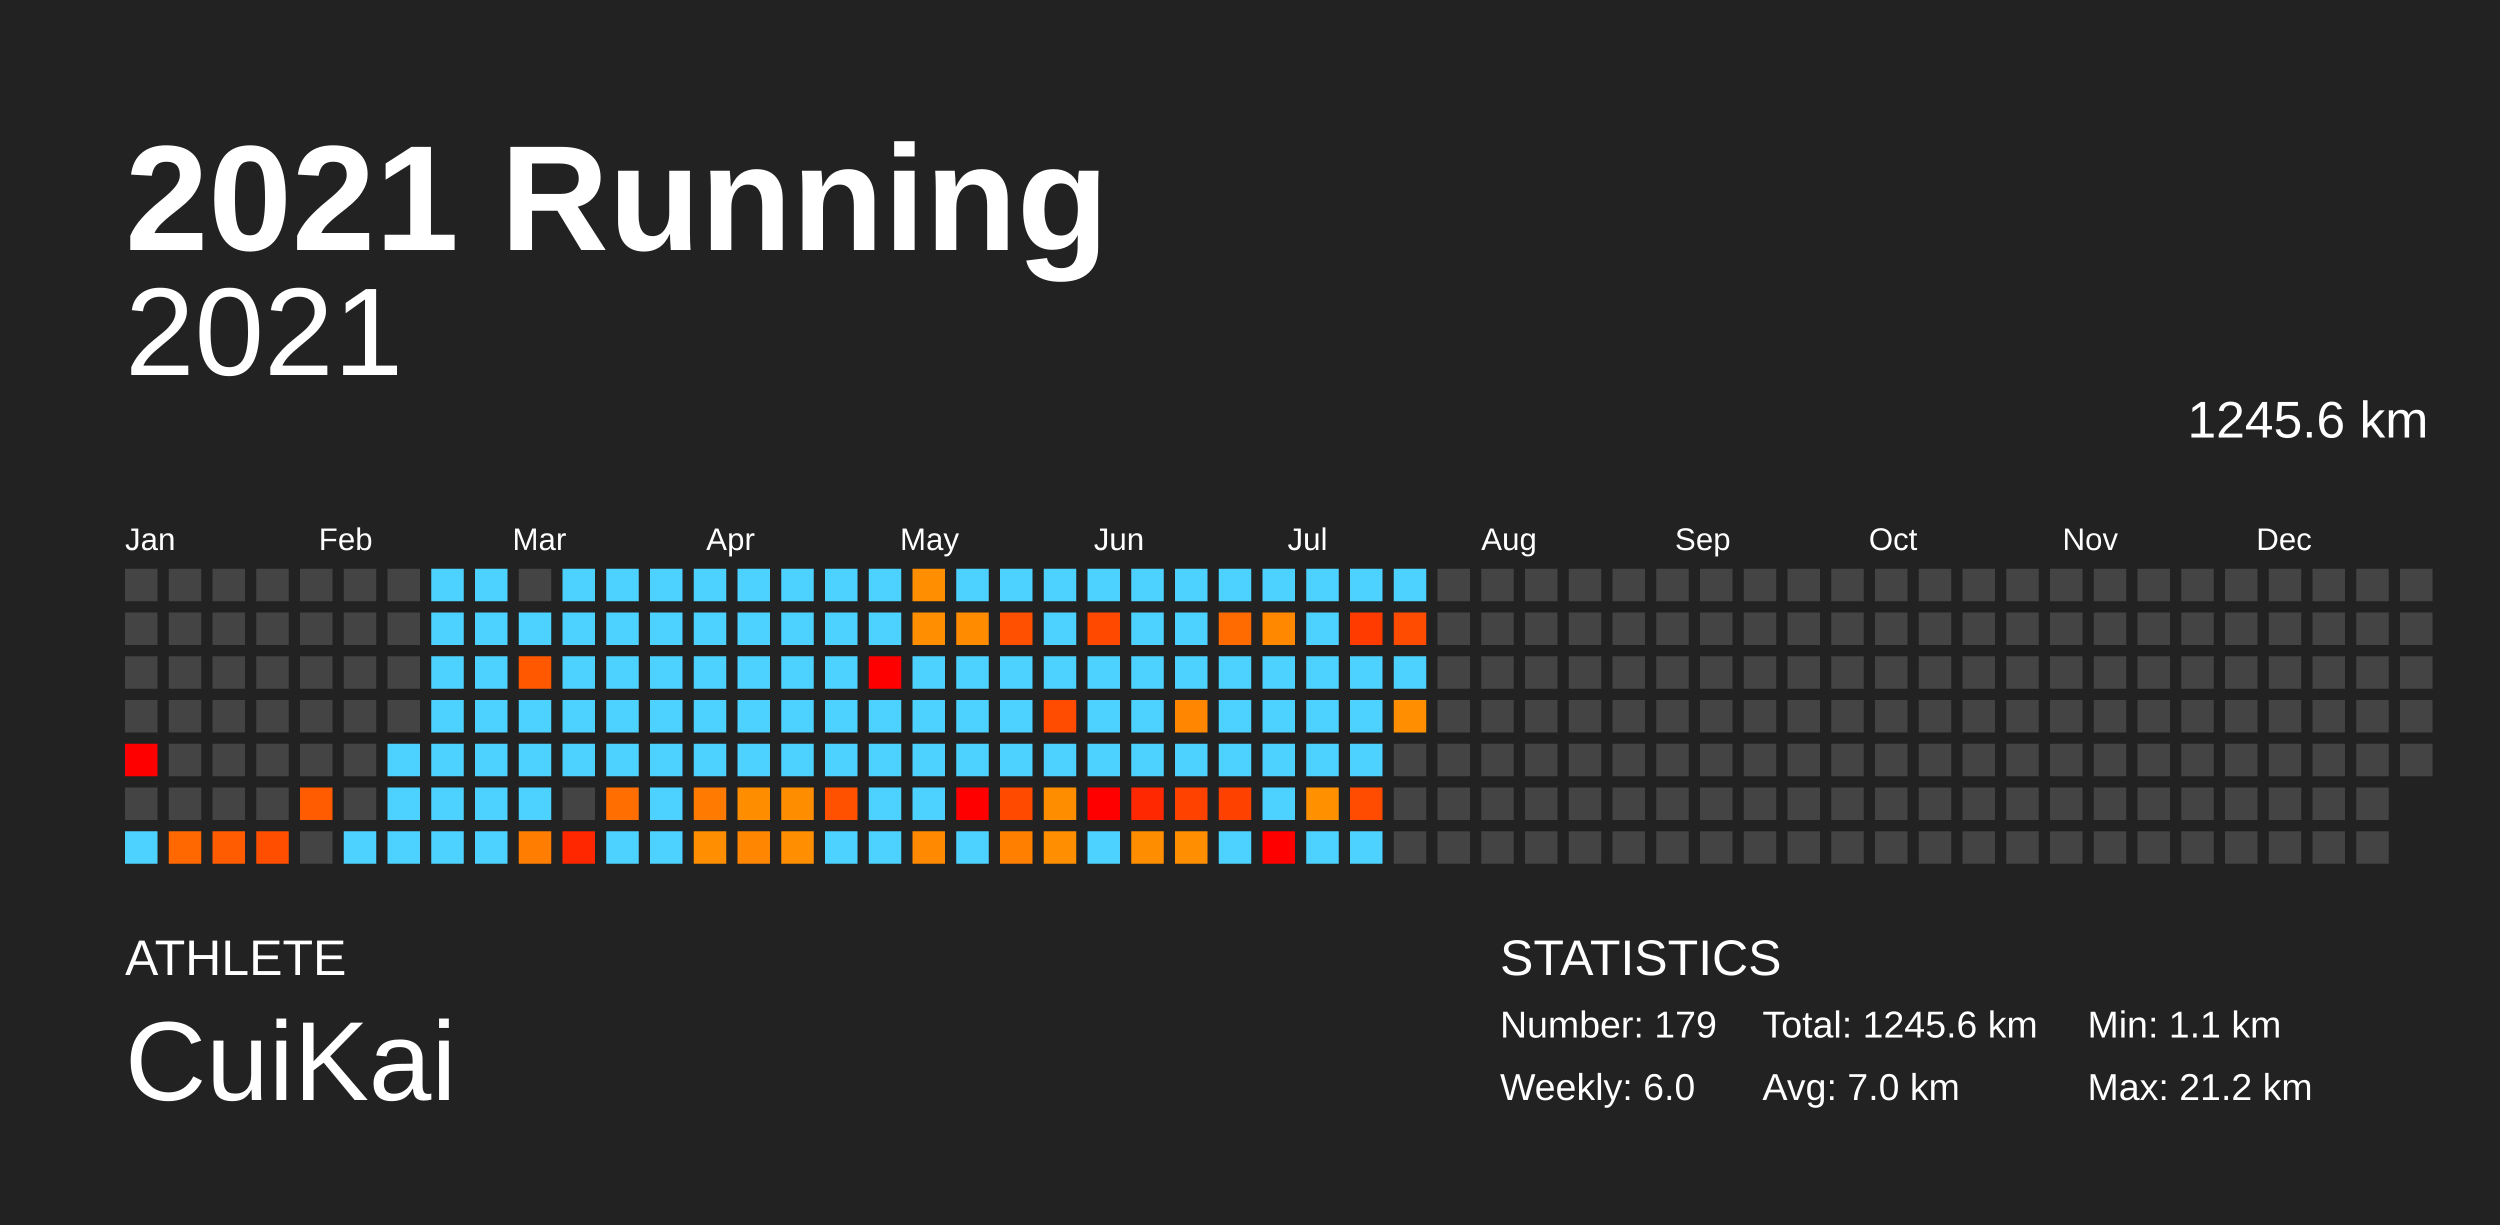
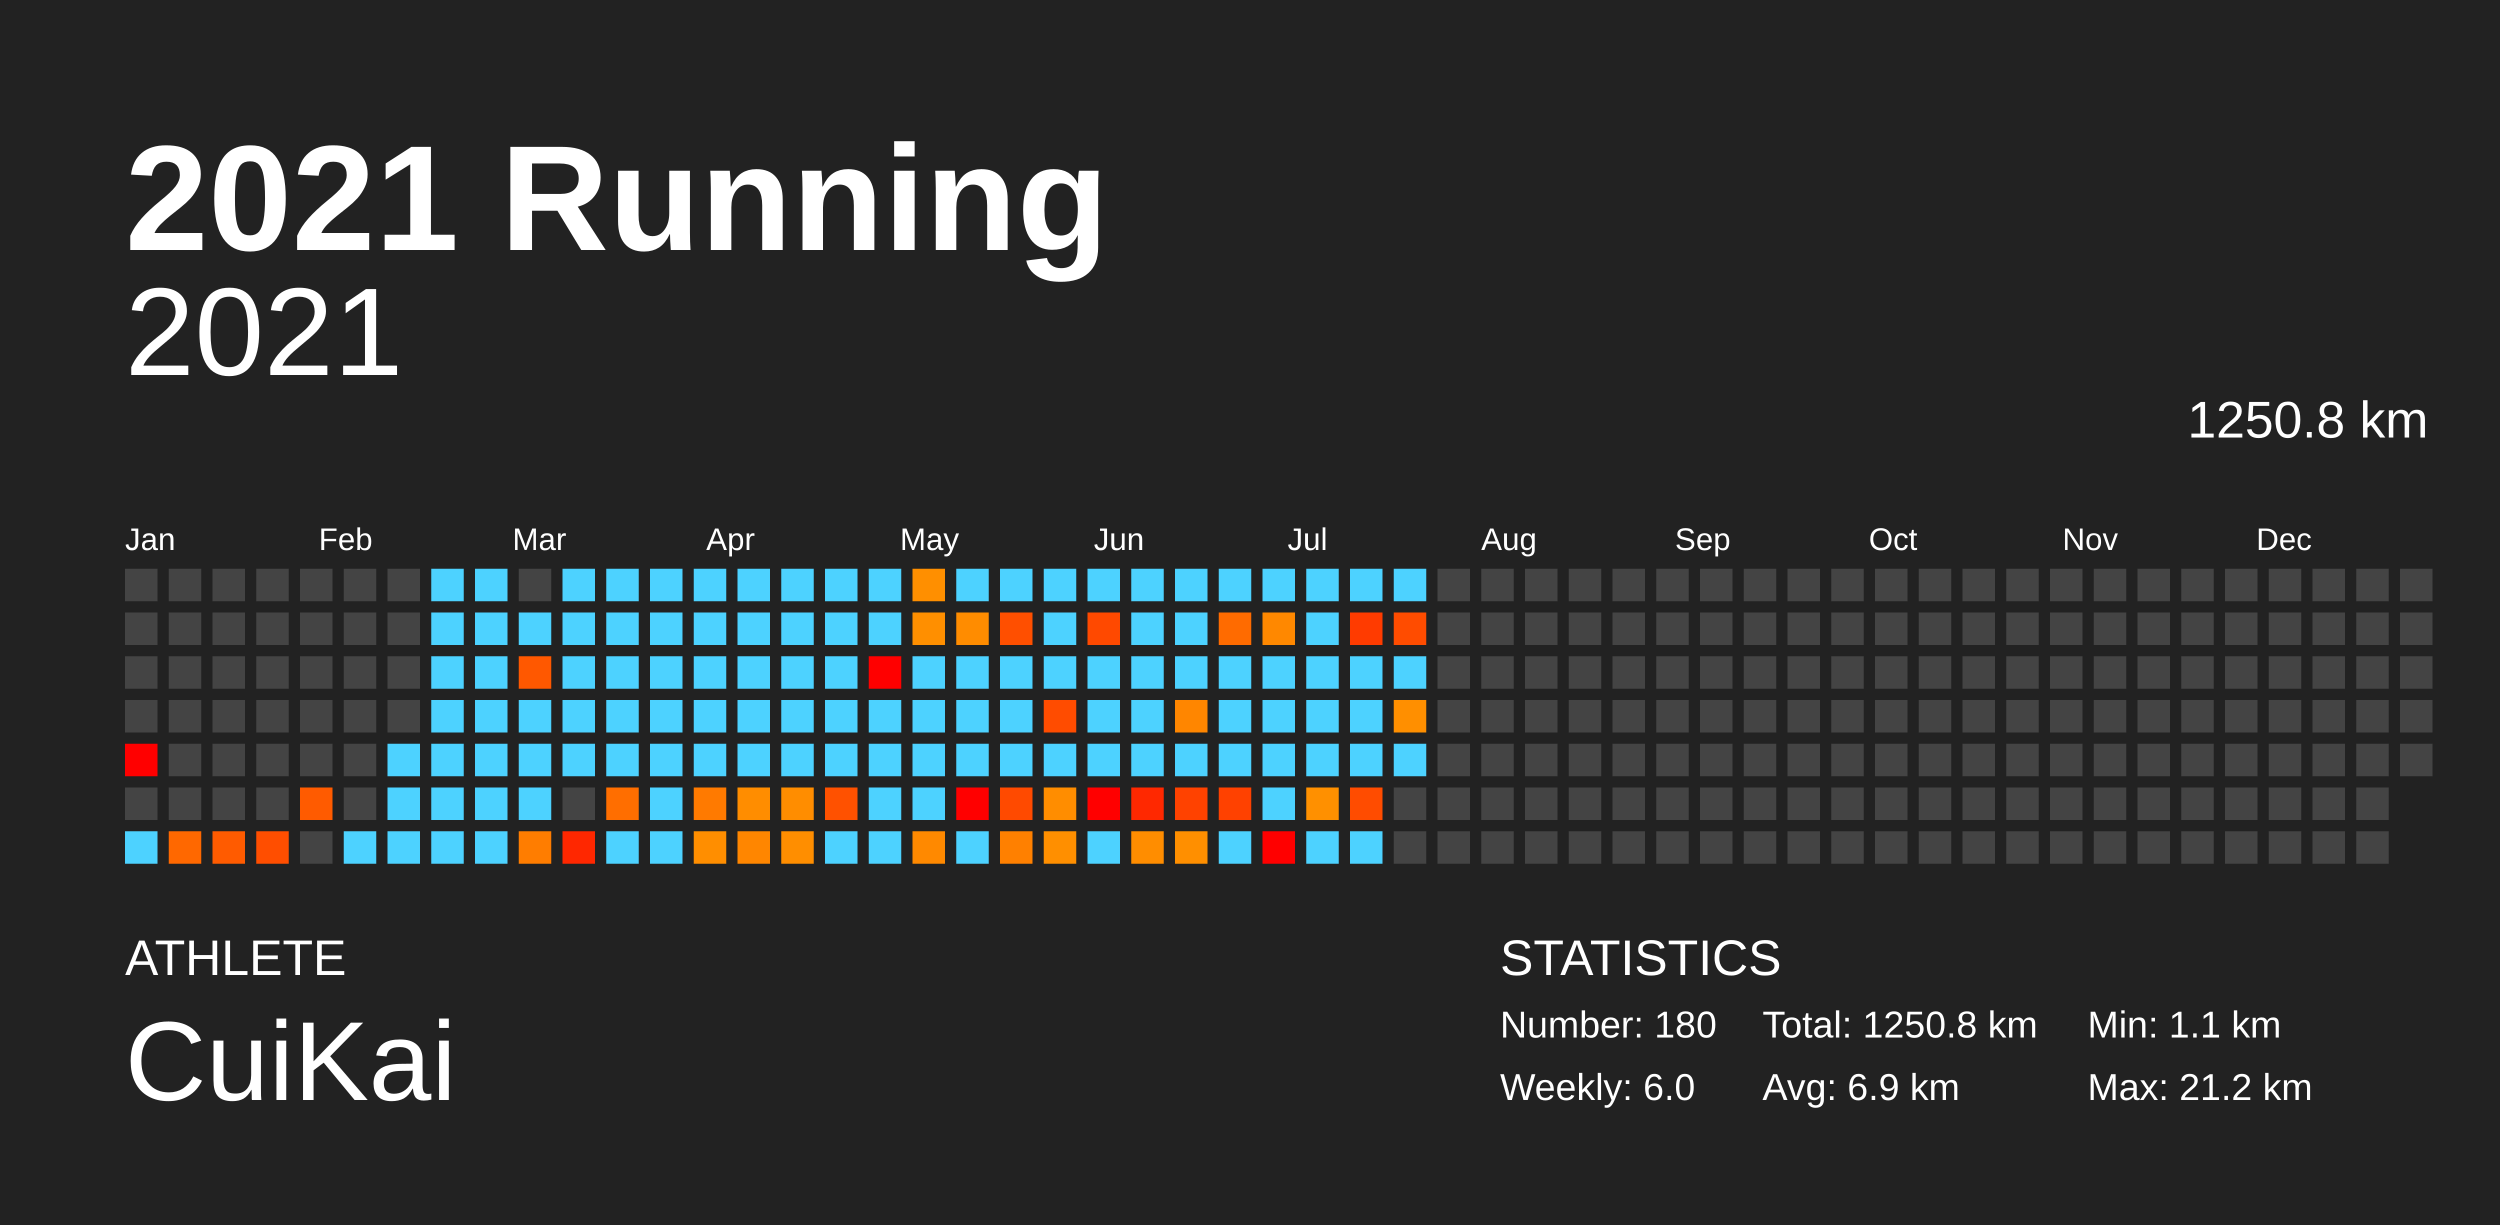
<svg xmlns="http://www.w3.org/2000/svg" baseProfile="full" height="98mm" version="1.1" viewBox="0,0,200,98" width="200mm">
  <defs />
  <rect fill="#222222" height="98" width="200" x="0" y="0" />
  <text fill="#FFFFFF" style="font-size:12px; font-family:Arial; font-weight:bold;" x="10" y="20">2021 Running</text>
  <text fill="#FFFFFF" style="font-size:4px; font-family:Arial" x="10" y="78">ATHLETE</text>
  <text fill="#FFFFFF" style="font-size:9px; font-family:Arial" x="10" y="88">CuiKai</text>
  <text fill="#FFFFFF" style="font-size:4px; font-family:Arial" x="120" y="78">STATISTICS</text>
-   <text fill="#FFFFFF" style="font-size:3px; font-family:Arial" x="120" y="83">Number: 179</text>
+   <text fill="#FFFFFF" style="font-size:3px; font-family:Arial" x="120" y="83">Number: 180</text>
  <text fill="#FFFFFF" style="font-size:3px; font-family:Arial" x="120" y="88">Weekly: 6.0</text>
-   <text fill="#FFFFFF" style="font-size:3px; font-family:Arial" x="141" y="83">Total: 1245.6 km</text>
-   <text fill="#FFFFFF" style="font-size:3px; font-family:Arial" x="141" y="88">Avg: 7.0 km</text>
+   <text fill="#FFFFFF" style="font-size:3px; font-family:Arial" x="141" y="83">Total: 1250.8 km</text>
+   <text fill="#FFFFFF" style="font-size:3px; font-family:Arial" x="141" y="88">Avg: 6.9 km</text>
  <text fill="#FFFFFF" style="font-size:3px; font-family:Arial" x="167" y="83">Min: 1.1 km</text>
  <text fill="#FFFFFF" style="font-size:3px; font-family:Arial" x="167" y="88">Max: 21.2 km</text>
  <text alignment-baseline="hanging" fill="#FFFFFF" style="font-size:10.0px; font-family:Arial;" x="10" y="30">2021</text>
-   <text alignment-baseline="hanging" fill="#FFFFFF" style="font-size:4.125px; font-family:Arial;" x="175" y="35">1245.6 km</text>
+   <text alignment-baseline="hanging" fill="#FFFFFF" style="font-size:4.125px; font-family:Arial;" x="175" y="35">1250.8 km</text>
  <text fill="#FFFFFF" style="font-size:2.5px; font-family:Arial" x="10.0" y="44">Jan</text>
  <text fill="#FFFFFF" style="font-size:2.5px; font-family:Arial" x="25.5" y="44">Feb</text>
  <text fill="#FFFFFF" style="font-size:2.5px; font-family:Arial" x="41.0" y="44">Mar</text>
  <text fill="#FFFFFF" style="font-size:2.5px; font-family:Arial" x="56.5" y="44">Apr</text>
  <text fill="#FFFFFF" style="font-size:2.5px; font-family:Arial" x="72.0" y="44">May</text>
  <text fill="#FFFFFF" style="font-size:2.5px; font-family:Arial" x="87.5" y="44">Jun</text>
  <text fill="#FFFFFF" style="font-size:2.5px; font-family:Arial" x="103.0" y="44">Jul</text>
  <text fill="#FFFFFF" style="font-size:2.5px; font-family:Arial" x="118.5" y="44">Aug</text>
  <text fill="#FFFFFF" style="font-size:2.5px; font-family:Arial" x="134.0" y="44">Sep</text>
  <text fill="#FFFFFF" style="font-size:2.5px; font-family:Arial" x="149.5" y="44">Oct</text>
  <text fill="#FFFFFF" style="font-size:2.5px; font-family:Arial" x="165.0" y="44">Nov</text>
  <text fill="#FFFFFF" style="font-size:2.5px; font-family:Arial" x="180.5" y="44">Dec</text>
  <rect fill="#444444" height="2.6" width="2.6" x="10.0" y="45.5" />
  <rect fill="#444444" height="2.6" width="2.6" x="10.0" y="49.0" />
  <rect fill="#444444" height="2.6" width="2.6" x="10.0" y="52.5" />
  <rect fill="#444444" height="2.6" width="2.6" x="10.0" y="56.0" />
  <rect fill="red" height="2.6" width="2.6" x="10.0" y="59.5" />
  <rect fill="#444444" height="2.6" width="2.6" x="10.0" y="63.0" />
  <rect fill="#4dd2ff" height="2.6" width="2.6" x="10.0" y="66.5" />
  <rect fill="#444444" height="2.6" width="2.6" x="13.5" y="45.5" />
  <rect fill="#444444" height="2.6" width="2.6" x="13.5" y="49.0" />
  <rect fill="#444444" height="2.6" width="2.6" x="13.5" y="52.5" />
  <rect fill="#444444" height="2.6" width="2.6" x="13.5" y="56.0" />
  <rect fill="#444444" height="2.6" width="2.6" x="13.5" y="59.5" />
  <rect fill="#444444" height="2.6" width="2.6" x="13.5" y="63.0" />
  <rect fill="#ff6800" height="2.6" width="2.6" x="13.5" y="66.5" />
  <rect fill="#444444" height="2.6" width="2.6" x="17.0" y="45.5" />
  <rect fill="#444444" height="2.6" width="2.6" x="17.0" y="49.0" />
  <rect fill="#444444" height="2.6" width="2.6" x="17.0" y="52.5" />
  <rect fill="#444444" height="2.6" width="2.6" x="17.0" y="56.0" />
  <rect fill="#444444" height="2.6" width="2.6" x="17.0" y="59.5" />
  <rect fill="#444444" height="2.6" width="2.6" x="17.0" y="63.0" />
  <rect fill="#ff5b00" height="2.6" width="2.6" x="17.0" y="66.5" />
  <rect fill="#444444" height="2.6" width="2.6" x="20.5" y="45.5" />
  <rect fill="#444444" height="2.6" width="2.6" x="20.5" y="49.0" />
  <rect fill="#444444" height="2.6" width="2.6" x="20.5" y="52.5" />
  <rect fill="#444444" height="2.6" width="2.6" x="20.5" y="56.0" />
  <rect fill="#444444" height="2.6" width="2.6" x="20.5" y="59.5" />
  <rect fill="#444444" height="2.6" width="2.6" x="20.5" y="63.0" />
  <rect fill="#ff4e00" height="2.6" width="2.6" x="20.5" y="66.5" />
  <rect fill="#444444" height="2.6" width="2.6" x="24.0" y="45.5" />
  <rect fill="#444444" height="2.6" width="2.6" x="24.0" y="49.0" />
  <rect fill="#444444" height="2.6" width="2.6" x="24.0" y="52.5" />
  <rect fill="#444444" height="2.6" width="2.6" x="24.0" y="56.0" />
  <rect fill="#444444" height="2.6" width="2.6" x="24.0" y="59.5" />
  <rect fill="#ff5b00" height="2.6" width="2.6" x="24.0" y="63.0" />
  <rect fill="#444444" height="2.6" width="2.6" x="24.0" y="66.5" />
  <rect fill="#444444" height="2.6" width="2.6" x="27.5" y="45.5" />
  <rect fill="#444444" height="2.6" width="2.6" x="27.5" y="49.0" />
  <rect fill="#444444" height="2.6" width="2.6" x="27.5" y="52.5" />
  <rect fill="#444444" height="2.6" width="2.6" x="27.5" y="56.0" />
  <rect fill="#444444" height="2.6" width="2.6" x="27.5" y="59.5" />
  <rect fill="#444444" height="2.6" width="2.6" x="27.5" y="63.0" />
  <rect fill="#4dd2ff" height="2.6" width="2.6" x="27.5" y="66.5" />
  <rect fill="#444444" height="2.6" width="2.6" x="31.0" y="45.5" />
  <rect fill="#444444" height="2.6" width="2.6" x="31.0" y="49.0" />
  <rect fill="#444444" height="2.6" width="2.6" x="31.0" y="52.5" />
  <rect fill="#444444" height="2.6" width="2.6" x="31.0" y="56.0" />
  <rect fill="#4dd2ff" height="2.6" width="2.6" x="31.0" y="59.5" />
  <rect fill="#4dd2ff" height="2.6" width="2.6" x="31.0" y="63.0" />
  <rect fill="#4dd2ff" height="2.6" width="2.6" x="31.0" y="66.5" />
  <rect fill="#4dd2ff" height="2.6" width="2.6" x="34.5" y="45.5" />
  <rect fill="#4dd2ff" height="2.6" width="2.6" x="34.5" y="49.0" />
  <rect fill="#4dd2ff" height="2.6" width="2.6" x="34.5" y="52.5" />
  <rect fill="#4dd2ff" height="2.6" width="2.6" x="34.5" y="56.0" />
  <rect fill="#4dd2ff" height="2.6" width="2.6" x="34.5" y="59.5" />
  <rect fill="#4dd2ff" height="2.6" width="2.6" x="34.5" y="63.0" />
  <rect fill="#4dd2ff" height="2.6" width="2.6" x="34.5" y="66.5" />
  <rect fill="#4dd2ff" height="2.6" width="2.6" x="38.0" y="45.5" />
  <rect fill="#4dd2ff" height="2.6" width="2.6" x="38.0" y="49.0" />
  <rect fill="#4dd2ff" height="2.6" width="2.6" x="38.0" y="52.5" />
  <rect fill="#4dd2ff" height="2.6" width="2.6" x="38.0" y="56.0" />
  <rect fill="#4dd2ff" height="2.6" width="2.6" x="38.0" y="59.5" />
  <rect fill="#4dd2ff" height="2.6" width="2.6" x="38.0" y="63.0" />
  <rect fill="#4dd2ff" height="2.6" width="2.6" x="38.0" y="66.5" />
  <rect fill="#444444" height="2.6" width="2.6" x="41.5" y="45.5" />
  <rect fill="#4dd2ff" height="2.6" width="2.6" x="41.5" y="49.0" />
  <rect fill="#ff5800" height="2.6" width="2.6" x="41.5" y="52.5" />
  <rect fill="#4dd2ff" height="2.6" width="2.6" x="41.5" y="56.0" />
  <rect fill="#4dd2ff" height="2.6" width="2.6" x="41.5" y="59.5" />
  <rect fill="#4dd2ff" height="2.6" width="2.6" x="41.5" y="63.0" />
  <rect fill="#ff7d00" height="2.6" width="2.6" x="41.5" y="66.5" />
  <rect fill="#4dd2ff" height="2.6" width="2.6" x="45.0" y="45.5" />
  <rect fill="#4dd2ff" height="2.6" width="2.6" x="45.0" y="49.0" />
  <rect fill="#4dd2ff" height="2.6" width="2.6" x="45.0" y="52.5" />
  <rect fill="#4dd2ff" height="2.6" width="2.6" x="45.0" y="56.0" />
  <rect fill="#4dd2ff" height="2.6" width="2.6" x="45.0" y="59.5" />
  <rect fill="#444444" height="2.6" width="2.6" x="45.0" y="63.0" />
  <rect fill="#ff2700" height="2.6" width="2.6" x="45.0" y="66.5" />
  <rect fill="#4dd2ff" height="2.6" width="2.6" x="48.5" y="45.5" />
  <rect fill="#4dd2ff" height="2.6" width="2.6" x="48.5" y="49.0" />
  <rect fill="#4dd2ff" height="2.6" width="2.6" x="48.5" y="52.5" />
  <rect fill="#4dd2ff" height="2.6" width="2.6" x="48.5" y="56.0" />
  <rect fill="#4dd2ff" height="2.6" width="2.6" x="48.5" y="59.5" />
  <rect fill="#ff6e00" height="2.6" width="2.6" x="48.5" y="63.0" />
  <rect fill="#4dd2ff" height="2.6" width="2.6" x="48.5" y="66.5" />
  <rect fill="#4dd2ff" height="2.6" width="2.6" x="52.0" y="45.5" />
  <rect fill="#4dd2ff" height="2.6" width="2.6" x="52.0" y="49.0" />
  <rect fill="#4dd2ff" height="2.6" width="2.6" x="52.0" y="52.5" />
  <rect fill="#4dd2ff" height="2.6" width="2.6" x="52.0" y="56.0" />
  <rect fill="#4dd2ff" height="2.6" width="2.6" x="52.0" y="59.5" />
  <rect fill="#4dd2ff" height="2.6" width="2.6" x="52.0" y="63.0" />
  <rect fill="#4dd2ff" height="2.6" width="2.6" x="52.0" y="66.5" />
  <rect fill="#4dd2ff" height="2.6" width="2.6" x="55.5" y="45.5" />
  <rect fill="#4dd2ff" height="2.6" width="2.6" x="55.5" y="49.0" />
  <rect fill="#4dd2ff" height="2.6" width="2.6" x="55.5" y="52.5" />
  <rect fill="#4dd2ff" height="2.6" width="2.6" x="55.5" y="56.0" />
  <rect fill="#4dd2ff" height="2.6" width="2.6" x="55.5" y="59.5" />
  <rect fill="#ff7a00" height="2.6" width="2.6" x="55.5" y="63.0" />
  <rect fill="#ff8e00" height="2.6" width="2.6" x="55.5" y="66.5" />
  <rect fill="#4dd2ff" height="2.6" width="2.6" x="59.0" y="45.5" />
  <rect fill="#4dd2ff" height="2.6" width="2.6" x="59.0" y="49.0" />
  <rect fill="#4dd2ff" height="2.6" width="2.6" x="59.0" y="52.5" />
  <rect fill="#4dd2ff" height="2.6" width="2.6" x="59.0" y="56.0" />
  <rect fill="#4dd2ff" height="2.6" width="2.6" x="59.0" y="59.5" />
  <rect fill="#ff8d00" height="2.6" width="2.6" x="59.0" y="63.0" />
  <rect fill="#ff8600" height="2.6" width="2.6" x="59.0" y="66.5" />
  <rect fill="#4dd2ff" height="2.6" width="2.6" x="62.5" y="45.5" />
  <rect fill="#4dd2ff" height="2.6" width="2.6" x="62.5" y="49.0" />
  <rect fill="#4dd2ff" height="2.6" width="2.6" x="62.5" y="52.5" />
  <rect fill="#4dd2ff" height="2.6" width="2.6" x="62.5" y="56.0" />
  <rect fill="#4dd2ff" height="2.6" width="2.6" x="62.5" y="59.5" />
  <rect fill="#ff8d00" height="2.6" width="2.6" x="62.5" y="63.0" />
  <rect fill="#ff8e00" height="2.6" width="2.6" x="62.5" y="66.5" />
  <rect fill="#4dd2ff" height="2.6" width="2.6" x="66.0" y="45.5" />
  <rect fill="#4dd2ff" height="2.6" width="2.6" x="66.0" y="49.0" />
  <rect fill="#4dd2ff" height="2.6" width="2.6" x="66.0" y="52.5" />
  <rect fill="#4dd2ff" height="2.6" width="2.6" x="66.0" y="56.0" />
  <rect fill="#4dd2ff" height="2.6" width="2.6" x="66.0" y="59.5" />
  <rect fill="#ff5100" height="2.6" width="2.6" x="66.0" y="63.0" />
  <rect fill="#4dd2ff" height="2.6" width="2.6" x="66.0" y="66.5" />
  <rect fill="#4dd2ff" height="2.6" width="2.6" x="69.5" y="45.5" />
  <rect fill="#4dd2ff" height="2.6" width="2.6" x="69.5" y="49.0" />
  <rect fill="red" height="2.6" width="2.6" x="69.5" y="52.5" />
  <rect fill="#4dd2ff" height="2.6" width="2.6" x="69.5" y="56.0" />
  <rect fill="#4dd2ff" height="2.6" width="2.6" x="69.5" y="59.5" />
  <rect fill="#4dd2ff" height="2.6" width="2.6" x="69.5" y="63.0" />
  <rect fill="#4dd2ff" height="2.6" width="2.6" x="69.5" y="66.5" />
  <rect fill="#ff8f00" height="2.6" width="2.6" x="73.0" y="45.5" />
  <rect fill="#ff8f00" height="2.6" width="2.6" x="73.0" y="49.0" />
  <rect fill="#4dd2ff" height="2.6" width="2.6" x="73.0" y="52.5" />
  <rect fill="#4dd2ff" height="2.6" width="2.6" x="73.0" y="56.0" />
  <rect fill="#4dd2ff" height="2.6" width="2.6" x="73.0" y="59.5" />
  <rect fill="#4dd2ff" height="2.6" width="2.6" x="73.0" y="63.0" />
  <rect fill="#ff8900" height="2.6" width="2.6" x="73.0" y="66.5" />
  <rect fill="#4dd2ff" height="2.6" width="2.6" x="76.5" y="45.5" />
  <rect fill="#ff8c00" height="2.6" width="2.6" x="76.5" y="49.0" />
  <rect fill="#4dd2ff" height="2.6" width="2.6" x="76.5" y="52.5" />
  <rect fill="#4dd2ff" height="2.6" width="2.6" x="76.5" y="56.0" />
  <rect fill="#4dd2ff" height="2.6" width="2.6" x="76.5" y="59.5" />
  <rect fill="red" height="2.6" width="2.6" x="76.5" y="63.0" />
  <rect fill="#4dd2ff" height="2.6" width="2.6" x="76.5" y="66.5" />
  <rect fill="#4dd2ff" height="2.6" width="2.6" x="80.0" y="45.5" />
  <rect fill="#ff4f00" height="2.6" width="2.6" x="80.0" y="49.0" />
  <rect fill="#4dd2ff" height="2.6" width="2.6" x="80.0" y="52.5" />
  <rect fill="#4dd2ff" height="2.6" width="2.6" x="80.0" y="56.0" />
  <rect fill="#4dd2ff" height="2.6" width="2.6" x="80.0" y="59.5" />
  <rect fill="#ff4a00" height="2.6" width="2.6" x="80.0" y="63.0" />
  <rect fill="#ff8000" height="2.6" width="2.6" x="80.0" y="66.5" />
  <rect fill="#4dd2ff" height="2.6" width="2.6" x="83.5" y="45.5" />
  <rect fill="#4dd2ff" height="2.6" width="2.6" x="83.5" y="49.0" />
  <rect fill="#4dd2ff" height="2.6" width="2.6" x="83.5" y="52.5" />
  <rect fill="#ff4c00" height="2.6" width="2.6" x="83.5" y="56.0" />
  <rect fill="#4dd2ff" height="2.6" width="2.6" x="83.5" y="59.5" />
  <rect fill="#ff8d00" height="2.6" width="2.6" x="83.5" y="63.0" />
  <rect fill="#ff8f00" height="2.6" width="2.6" x="83.5" y="66.5" />
  <rect fill="#4dd2ff" height="2.6" width="2.6" x="87.0" y="45.5" />
  <rect fill="#ff4900" height="2.6" width="2.6" x="87.0" y="49.0" />
  <rect fill="#4dd2ff" height="2.6" width="2.6" x="87.0" y="52.5" />
  <rect fill="#4dd2ff" height="2.6" width="2.6" x="87.0" y="56.0" />
  <rect fill="#4dd2ff" height="2.6" width="2.6" x="87.0" y="59.5" />
  <rect fill="red" height="2.6" width="2.6" x="87.0" y="63.0" />
  <rect fill="#4dd2ff" height="2.6" width="2.6" x="87.0" y="66.5" />
  <rect fill="#4dd2ff" height="2.6" width="2.6" x="90.5" y="45.5" />
  <rect fill="#4dd2ff" height="2.6" width="2.6" x="90.5" y="49.0" />
  <rect fill="#4dd2ff" height="2.6" width="2.6" x="90.5" y="52.5" />
  <rect fill="#4dd2ff" height="2.6" width="2.6" x="90.5" y="56.0" />
  <rect fill="#4dd2ff" height="2.6" width="2.6" x="90.5" y="59.5" />
  <rect fill="#ff2800" height="2.6" width="2.6" x="90.5" y="63.0" />
  <rect fill="#ff8d00" height="2.6" width="2.6" x="90.5" y="66.5" />
  <rect fill="#4dd2ff" height="2.6" width="2.6" x="94.0" y="45.5" />
  <rect fill="#4dd2ff" height="2.6" width="2.6" x="94.0" y="49.0" />
  <rect fill="#4dd2ff" height="2.6" width="2.6" x="94.0" y="52.5" />
  <rect fill="#ff8600" height="2.6" width="2.6" x="94.0" y="56.0" />
  <rect fill="#4dd2ff" height="2.6" width="2.6" x="94.0" y="59.5" />
  <rect fill="#ff4200" height="2.6" width="2.6" x="94.0" y="63.0" />
  <rect fill="#ff8f00" height="2.6" width="2.6" x="94.0" y="66.5" />
  <rect fill="#4dd2ff" height="2.6" width="2.6" x="97.5" y="45.5" />
  <rect fill="#ff6b00" height="2.6" width="2.6" x="97.5" y="49.0" />
  <rect fill="#4dd2ff" height="2.6" width="2.6" x="97.5" y="52.5" />
  <rect fill="#4dd2ff" height="2.6" width="2.6" x="97.5" y="56.0" />
  <rect fill="#4dd2ff" height="2.6" width="2.6" x="97.5" y="59.5" />
  <rect fill="#ff4100" height="2.6" width="2.6" x="97.5" y="63.0" />
  <rect fill="#4dd2ff" height="2.6" width="2.6" x="97.5" y="66.5" />
  <rect fill="#4dd2ff" height="2.6" width="2.6" x="101.0" y="45.5" />
  <rect fill="#ff8800" height="2.6" width="2.6" x="101.0" y="49.0" />
  <rect fill="#4dd2ff" height="2.6" width="2.6" x="101.0" y="52.5" />
  <rect fill="#4dd2ff" height="2.6" width="2.6" x="101.0" y="56.0" />
  <rect fill="#4dd2ff" height="2.6" width="2.6" x="101.0" y="59.5" />
  <rect fill="#4dd2ff" height="2.6" width="2.6" x="101.0" y="63.0" />
  <rect fill="red" height="2.6" width="2.6" x="101.0" y="66.5" />
  <rect fill="#4dd2ff" height="2.6" width="2.6" x="104.5" y="45.5" />
  <rect fill="#4dd2ff" height="2.6" width="2.6" x="104.5" y="49.0" />
  <rect fill="#4dd2ff" height="2.6" width="2.6" x="104.5" y="52.5" />
  <rect fill="#4dd2ff" height="2.6" width="2.6" x="104.5" y="56.0" />
  <rect fill="#4dd2ff" height="2.6" width="2.6" x="104.5" y="59.5" />
  <rect fill="#ff9000" height="2.6" width="2.6" x="104.5" y="63.0" />
  <rect fill="#4dd2ff" height="2.6" width="2.6" x="104.5" y="66.5" />
  <rect fill="#4dd2ff" height="2.6" width="2.6" x="108.0" y="45.5" />
  <rect fill="#ff3b00" height="2.6" width="2.6" x="108.0" y="49.0" />
  <rect fill="#4dd2ff" height="2.6" width="2.6" x="108.0" y="52.5" />
  <rect fill="#4dd2ff" height="2.6" width="2.6" x="108.0" y="56.0" />
  <rect fill="#4dd2ff" height="2.6" width="2.6" x="108.0" y="59.5" />
  <rect fill="#ff4c00" height="2.6" width="2.6" x="108.0" y="63.0" />
  <rect fill="#4dd2ff" height="2.6" width="2.6" x="108.0" y="66.5" />
  <rect fill="#4dd2ff" height="2.6" width="2.6" x="111.5" y="45.5" />
  <rect fill="#ff4c00" height="2.6" width="2.6" x="111.5" y="49.0" />
  <rect fill="#4dd2ff" height="2.6" width="2.6" x="111.5" y="52.5" />
  <rect fill="#ff8f00" height="2.6" width="2.6" x="111.5" y="56.0" />
-   <rect fill="#444444" height="2.6" width="2.6" x="111.5" y="59.5" />
+   <rect fill="#4dd2ff" height="2.6" width="2.6" x="111.5" y="59.5" />
  <rect fill="#444444" height="2.6" width="2.6" x="111.5" y="63.0" />
  <rect fill="#444444" height="2.6" width="2.6" x="111.5" y="66.5" />
  <rect fill="#444444" height="2.6" width="2.6" x="115.0" y="45.5" />
  <rect fill="#444444" height="2.6" width="2.6" x="115.0" y="49.0" />
  <rect fill="#444444" height="2.6" width="2.6" x="115.0" y="52.5" />
  <rect fill="#444444" height="2.6" width="2.6" x="115.0" y="56.0" />
  <rect fill="#444444" height="2.6" width="2.6" x="115.0" y="59.5" />
  <rect fill="#444444" height="2.6" width="2.6" x="115.0" y="63.0" />
  <rect fill="#444444" height="2.6" width="2.6" x="115.0" y="66.5" />
  <rect fill="#444444" height="2.6" width="2.6" x="118.5" y="45.5" />
  <rect fill="#444444" height="2.6" width="2.6" x="118.5" y="49.0" />
  <rect fill="#444444" height="2.6" width="2.6" x="118.5" y="52.5" />
  <rect fill="#444444" height="2.6" width="2.6" x="118.5" y="56.0" />
  <rect fill="#444444" height="2.6" width="2.6" x="118.5" y="59.5" />
  <rect fill="#444444" height="2.6" width="2.6" x="118.5" y="63.0" />
  <rect fill="#444444" height="2.6" width="2.6" x="118.5" y="66.5" />
  <rect fill="#444444" height="2.6" width="2.6" x="122.0" y="45.5" />
  <rect fill="#444444" height="2.6" width="2.6" x="122.0" y="49.0" />
  <rect fill="#444444" height="2.6" width="2.6" x="122.0" y="52.5" />
  <rect fill="#444444" height="2.6" width="2.6" x="122.0" y="56.0" />
  <rect fill="#444444" height="2.6" width="2.6" x="122.0" y="59.5" />
  <rect fill="#444444" height="2.6" width="2.6" x="122.0" y="63.0" />
  <rect fill="#444444" height="2.6" width="2.6" x="122.0" y="66.5" />
  <rect fill="#444444" height="2.6" width="2.6" x="125.5" y="45.5" />
  <rect fill="#444444" height="2.6" width="2.6" x="125.5" y="49.0" />
  <rect fill="#444444" height="2.6" width="2.6" x="125.5" y="52.5" />
  <rect fill="#444444" height="2.6" width="2.6" x="125.5" y="56.0" />
  <rect fill="#444444" height="2.6" width="2.6" x="125.5" y="59.5" />
  <rect fill="#444444" height="2.6" width="2.6" x="125.5" y="63.0" />
  <rect fill="#444444" height="2.6" width="2.6" x="125.5" y="66.5" />
  <rect fill="#444444" height="2.6" width="2.6" x="129.0" y="45.5" />
  <rect fill="#444444" height="2.6" width="2.6" x="129.0" y="49.0" />
  <rect fill="#444444" height="2.6" width="2.6" x="129.0" y="52.5" />
  <rect fill="#444444" height="2.6" width="2.6" x="129.0" y="56.0" />
  <rect fill="#444444" height="2.6" width="2.6" x="129.0" y="59.5" />
  <rect fill="#444444" height="2.6" width="2.6" x="129.0" y="63.0" />
  <rect fill="#444444" height="2.6" width="2.6" x="129.0" y="66.5" />
  <rect fill="#444444" height="2.6" width="2.6" x="132.5" y="45.5" />
  <rect fill="#444444" height="2.6" width="2.6" x="132.5" y="49.0" />
  <rect fill="#444444" height="2.6" width="2.6" x="132.5" y="52.5" />
  <rect fill="#444444" height="2.6" width="2.6" x="132.5" y="56.0" />
  <rect fill="#444444" height="2.6" width="2.6" x="132.5" y="59.5" />
  <rect fill="#444444" height="2.6" width="2.6" x="132.5" y="63.0" />
  <rect fill="#444444" height="2.6" width="2.6" x="132.5" y="66.5" />
  <rect fill="#444444" height="2.6" width="2.6" x="136.0" y="45.5" />
  <rect fill="#444444" height="2.6" width="2.6" x="136.0" y="49.0" />
  <rect fill="#444444" height="2.6" width="2.6" x="136.0" y="52.5" />
  <rect fill="#444444" height="2.6" width="2.6" x="136.0" y="56.0" />
  <rect fill="#444444" height="2.6" width="2.6" x="136.0" y="59.5" />
  <rect fill="#444444" height="2.6" width="2.6" x="136.0" y="63.0" />
  <rect fill="#444444" height="2.6" width="2.6" x="136.0" y="66.5" />
  <rect fill="#444444" height="2.6" width="2.6" x="139.5" y="45.5" />
  <rect fill="#444444" height="2.6" width="2.6" x="139.5" y="49.0" />
  <rect fill="#444444" height="2.6" width="2.6" x="139.5" y="52.5" />
  <rect fill="#444444" height="2.6" width="2.6" x="139.5" y="56.0" />
  <rect fill="#444444" height="2.6" width="2.6" x="139.5" y="59.5" />
  <rect fill="#444444" height="2.6" width="2.6" x="139.5" y="63.0" />
  <rect fill="#444444" height="2.6" width="2.6" x="139.5" y="66.5" />
  <rect fill="#444444" height="2.6" width="2.6" x="143.0" y="45.5" />
  <rect fill="#444444" height="2.6" width="2.6" x="143.0" y="49.0" />
  <rect fill="#444444" height="2.6" width="2.6" x="143.0" y="52.5" />
  <rect fill="#444444" height="2.6" width="2.6" x="143.0" y="56.0" />
  <rect fill="#444444" height="2.6" width="2.6" x="143.0" y="59.5" />
  <rect fill="#444444" height="2.6" width="2.6" x="143.0" y="63.0" />
  <rect fill="#444444" height="2.6" width="2.6" x="143.0" y="66.5" />
  <rect fill="#444444" height="2.6" width="2.6" x="146.5" y="45.5" />
  <rect fill="#444444" height="2.6" width="2.6" x="146.5" y="49.0" />
  <rect fill="#444444" height="2.6" width="2.6" x="146.5" y="52.5" />
  <rect fill="#444444" height="2.6" width="2.6" x="146.5" y="56.0" />
  <rect fill="#444444" height="2.6" width="2.6" x="146.5" y="59.5" />
  <rect fill="#444444" height="2.6" width="2.6" x="146.5" y="63.0" />
  <rect fill="#444444" height="2.6" width="2.6" x="146.5" y="66.5" />
  <rect fill="#444444" height="2.6" width="2.6" x="150.0" y="45.5" />
  <rect fill="#444444" height="2.6" width="2.6" x="150.0" y="49.0" />
  <rect fill="#444444" height="2.6" width="2.6" x="150.0" y="52.5" />
  <rect fill="#444444" height="2.6" width="2.6" x="150.0" y="56.0" />
  <rect fill="#444444" height="2.6" width="2.6" x="150.0" y="59.5" />
  <rect fill="#444444" height="2.6" width="2.6" x="150.0" y="63.0" />
  <rect fill="#444444" height="2.6" width="2.6" x="150.0" y="66.5" />
  <rect fill="#444444" height="2.6" width="2.6" x="153.5" y="45.5" />
  <rect fill="#444444" height="2.6" width="2.6" x="153.5" y="49.0" />
  <rect fill="#444444" height="2.6" width="2.6" x="153.5" y="52.5" />
  <rect fill="#444444" height="2.6" width="2.6" x="153.5" y="56.0" />
  <rect fill="#444444" height="2.6" width="2.6" x="153.5" y="59.5" />
  <rect fill="#444444" height="2.6" width="2.6" x="153.5" y="63.0" />
  <rect fill="#444444" height="2.6" width="2.6" x="153.5" y="66.5" />
  <rect fill="#444444" height="2.6" width="2.6" x="157.0" y="45.5" />
  <rect fill="#444444" height="2.6" width="2.6" x="157.0" y="49.0" />
  <rect fill="#444444" height="2.6" width="2.6" x="157.0" y="52.5" />
  <rect fill="#444444" height="2.6" width="2.6" x="157.0" y="56.0" />
  <rect fill="#444444" height="2.6" width="2.6" x="157.0" y="59.5" />
  <rect fill="#444444" height="2.6" width="2.6" x="157.0" y="63.0" />
  <rect fill="#444444" height="2.6" width="2.6" x="157.0" y="66.5" />
  <rect fill="#444444" height="2.6" width="2.6" x="160.5" y="45.5" />
  <rect fill="#444444" height="2.6" width="2.6" x="160.5" y="49.0" />
  <rect fill="#444444" height="2.6" width="2.6" x="160.5" y="52.5" />
  <rect fill="#444444" height="2.6" width="2.6" x="160.5" y="56.0" />
  <rect fill="#444444" height="2.6" width="2.6" x="160.5" y="59.5" />
  <rect fill="#444444" height="2.6" width="2.6" x="160.5" y="63.0" />
  <rect fill="#444444" height="2.6" width="2.6" x="160.5" y="66.5" />
  <rect fill="#444444" height="2.6" width="2.6" x="164.0" y="45.5" />
  <rect fill="#444444" height="2.6" width="2.6" x="164.0" y="49.0" />
  <rect fill="#444444" height="2.6" width="2.6" x="164.0" y="52.5" />
  <rect fill="#444444" height="2.6" width="2.6" x="164.0" y="56.0" />
  <rect fill="#444444" height="2.6" width="2.6" x="164.0" y="59.5" />
  <rect fill="#444444" height="2.6" width="2.6" x="164.0" y="63.0" />
  <rect fill="#444444" height="2.6" width="2.6" x="164.0" y="66.5" />
  <rect fill="#444444" height="2.6" width="2.6" x="167.5" y="45.5" />
  <rect fill="#444444" height="2.6" width="2.6" x="167.5" y="49.0" />
  <rect fill="#444444" height="2.6" width="2.6" x="167.5" y="52.5" />
  <rect fill="#444444" height="2.6" width="2.6" x="167.5" y="56.0" />
  <rect fill="#444444" height="2.6" width="2.6" x="167.5" y="59.5" />
  <rect fill="#444444" height="2.6" width="2.6" x="167.5" y="63.0" />
  <rect fill="#444444" height="2.6" width="2.6" x="167.5" y="66.5" />
  <rect fill="#444444" height="2.6" width="2.6" x="171.0" y="45.5" />
  <rect fill="#444444" height="2.6" width="2.6" x="171.0" y="49.0" />
  <rect fill="#444444" height="2.6" width="2.6" x="171.0" y="52.5" />
  <rect fill="#444444" height="2.6" width="2.6" x="171.0" y="56.0" />
  <rect fill="#444444" height="2.6" width="2.6" x="171.0" y="59.5" />
  <rect fill="#444444" height="2.6" width="2.6" x="171.0" y="63.0" />
  <rect fill="#444444" height="2.6" width="2.6" x="171.0" y="66.5" />
  <rect fill="#444444" height="2.6" width="2.6" x="174.5" y="45.5" />
  <rect fill="#444444" height="2.6" width="2.6" x="174.5" y="49.0" />
  <rect fill="#444444" height="2.6" width="2.6" x="174.5" y="52.5" />
  <rect fill="#444444" height="2.6" width="2.6" x="174.5" y="56.0" />
  <rect fill="#444444" height="2.6" width="2.6" x="174.5" y="59.5" />
  <rect fill="#444444" height="2.6" width="2.6" x="174.5" y="63.0" />
  <rect fill="#444444" height="2.6" width="2.6" x="174.5" y="66.5" />
  <rect fill="#444444" height="2.6" width="2.6" x="178.0" y="45.5" />
  <rect fill="#444444" height="2.6" width="2.6" x="178.0" y="49.0" />
  <rect fill="#444444" height="2.6" width="2.6" x="178.0" y="52.5" />
  <rect fill="#444444" height="2.6" width="2.6" x="178.0" y="56.0" />
  <rect fill="#444444" height="2.6" width="2.6" x="178.0" y="59.5" />
  <rect fill="#444444" height="2.6" width="2.6" x="178.0" y="63.0" />
  <rect fill="#444444" height="2.6" width="2.6" x="178.0" y="66.5" />
  <rect fill="#444444" height="2.6" width="2.6" x="181.5" y="45.5" />
  <rect fill="#444444" height="2.6" width="2.6" x="181.5" y="49.0" />
  <rect fill="#444444" height="2.6" width="2.6" x="181.5" y="52.5" />
  <rect fill="#444444" height="2.6" width="2.6" x="181.5" y="56.0" />
  <rect fill="#444444" height="2.6" width="2.6" x="181.5" y="59.5" />
  <rect fill="#444444" height="2.6" width="2.6" x="181.5" y="63.0" />
  <rect fill="#444444" height="2.6" width="2.6" x="181.5" y="66.5" />
  <rect fill="#444444" height="2.6" width="2.6" x="185.0" y="45.5" />
  <rect fill="#444444" height="2.6" width="2.6" x="185.0" y="49.0" />
  <rect fill="#444444" height="2.6" width="2.6" x="185.0" y="52.5" />
  <rect fill="#444444" height="2.6" width="2.6" x="185.0" y="56.0" />
  <rect fill="#444444" height="2.6" width="2.6" x="185.0" y="59.5" />
  <rect fill="#444444" height="2.6" width="2.6" x="185.0" y="63.0" />
  <rect fill="#444444" height="2.6" width="2.6" x="185.0" y="66.5" />
  <rect fill="#444444" height="2.6" width="2.6" x="188.5" y="45.5" />
  <rect fill="#444444" height="2.6" width="2.6" x="188.5" y="49.0" />
  <rect fill="#444444" height="2.6" width="2.6" x="188.5" y="52.5" />
  <rect fill="#444444" height="2.6" width="2.6" x="188.5" y="56.0" />
  <rect fill="#444444" height="2.6" width="2.6" x="188.5" y="59.5" />
  <rect fill="#444444" height="2.6" width="2.6" x="188.5" y="63.0" />
  <rect fill="#444444" height="2.6" width="2.6" x="188.5" y="66.5" />
  <rect fill="#444444" height="2.6" width="2.6" x="192.0" y="45.5" />
  <rect fill="#444444" height="2.6" width="2.6" x="192.0" y="49.0" />
  <rect fill="#444444" height="2.6" width="2.6" x="192.0" y="52.5" />
  <rect fill="#444444" height="2.6" width="2.6" x="192.0" y="56.0" />
  <rect fill="#444444" height="2.6" width="2.6" x="192.0" y="59.5" />
</svg>
